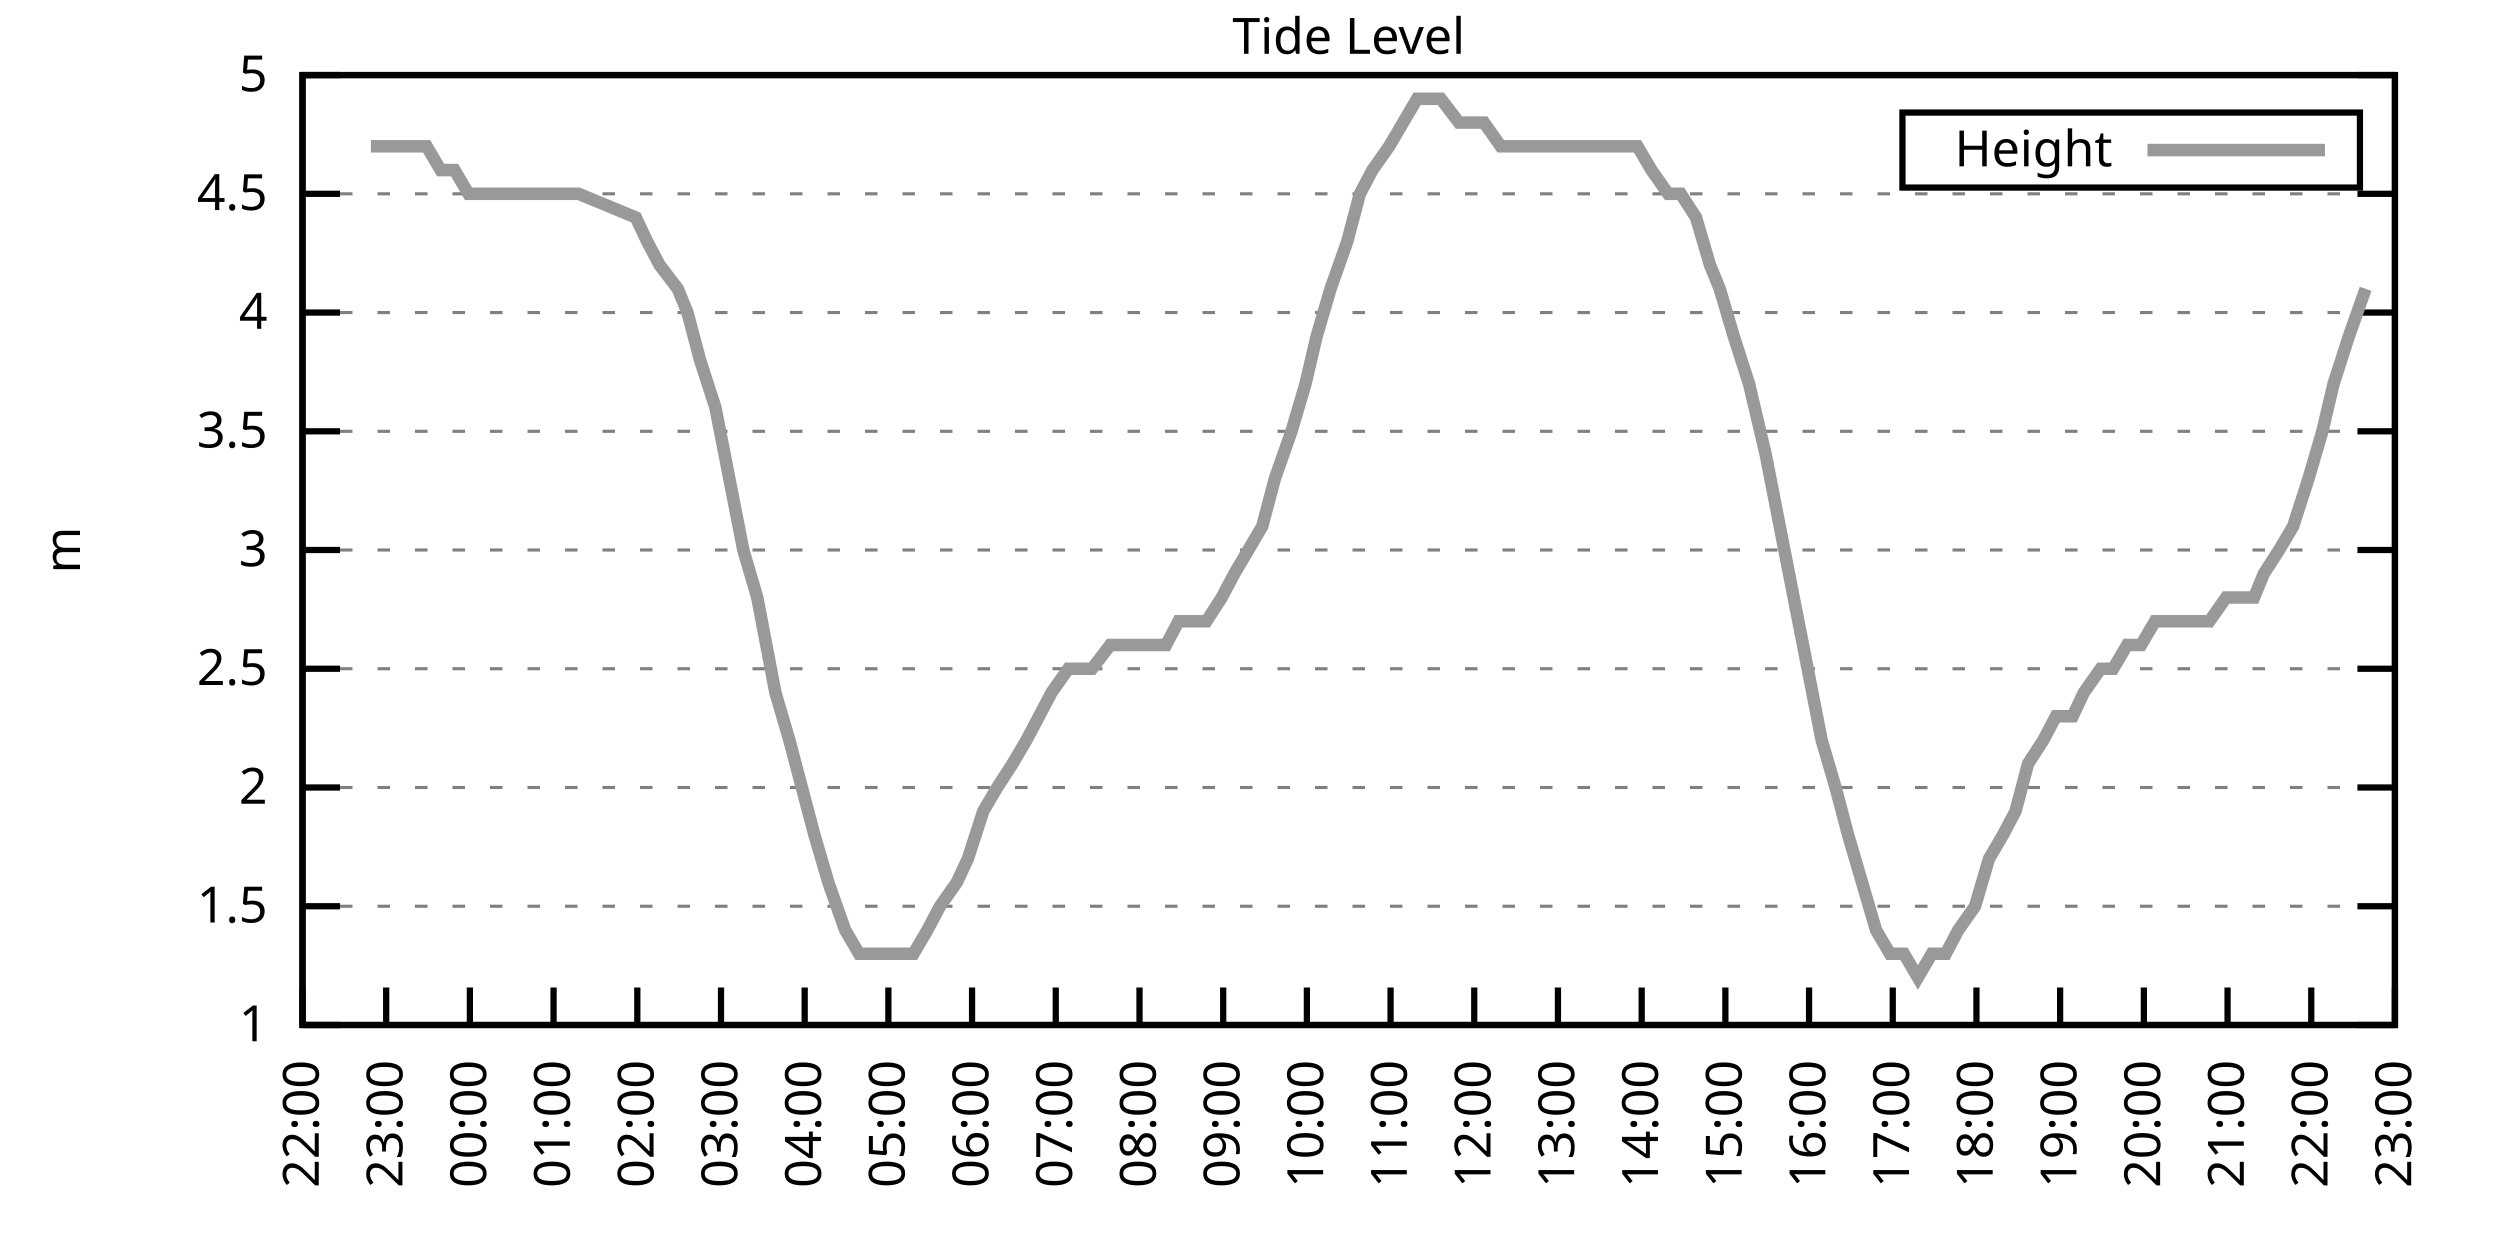
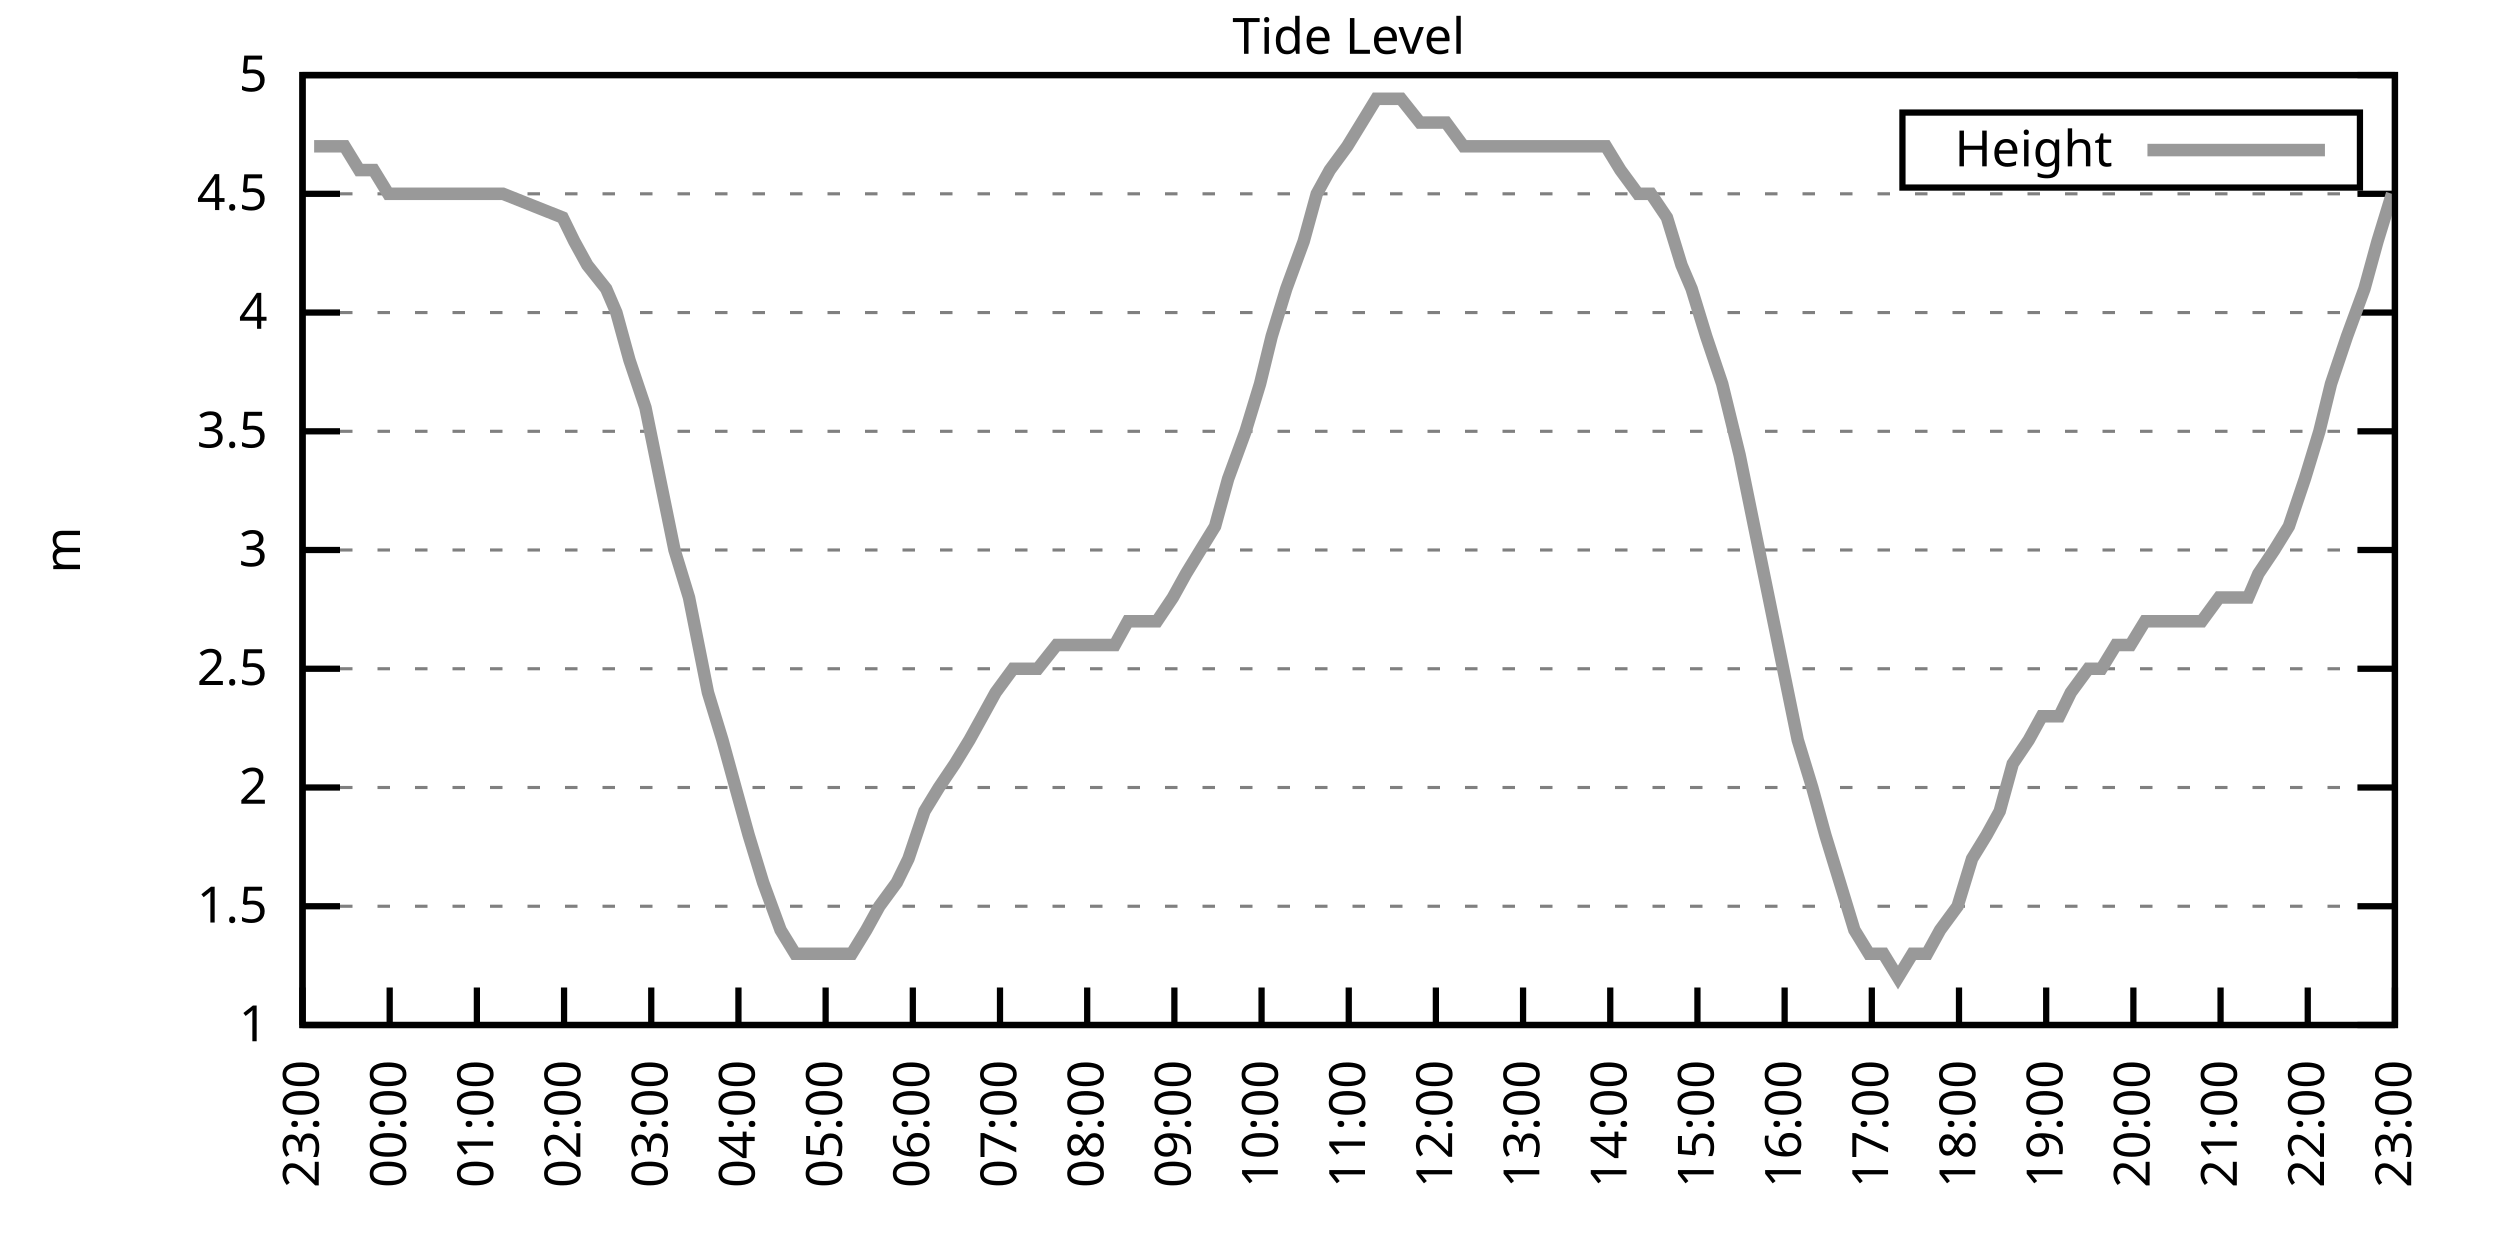
<svg xmlns="http://www.w3.org/2000/svg" xmlns:xlink="http://www.w3.org/1999/xlink" width="400" height="200" viewBox="0 0 400 200">
  <g id="gnuplot_canvas">
    <rect x="0" y="0" width="400" height="200" fill="none" />
    <defs>
      <circle id="gpDot" r="0.5" stroke-width="0.5" stroke="currentColor" />
      <path id="gpPt0" stroke-width="0.333" stroke="currentColor" d="M-1,0 h2 M0,-1 v2" />
      <path id="gpPt1" stroke-width="0.333" stroke="currentColor" d="M-1,-1 L1,1 M1,-1 L-1,1" />
      <path id="gpPt2" stroke-width="0.333" stroke="currentColor" d="M-1,0 L1,0 M0,-1 L0,1 M-1,-1 L1,1 M-1,1 L1,-1" />
      <rect id="gpPt3" stroke-width="0.333" stroke="currentColor" x="-1" y="-1" width="2" height="2" />
      <rect id="gpPt4" stroke-width="0.333" stroke="currentColor" fill="currentColor" x="-1" y="-1" width="2" height="2" />
      <circle id="gpPt5" stroke-width="0.333" stroke="currentColor" cx="0" cy="0" r="1" />
      <use xlink:href="#gpPt5" id="gpPt6" fill="currentColor" stroke="none" />
      <path id="gpPt7" stroke-width="0.333" stroke="currentColor" d="M0,-1.33 L-1.33,0.67 L1.33,0.67 z" />
      <use xlink:href="#gpPt7" id="gpPt8" fill="currentColor" stroke="none" />
      <use xlink:href="#gpPt7" id="gpPt9" stroke="currentColor" transform="rotate(180)" />
      <use xlink:href="#gpPt9" id="gpPt10" fill="currentColor" stroke="none" />
      <use xlink:href="#gpPt3" id="gpPt11" stroke="currentColor" transform="rotate(45)" />
      <use xlink:href="#gpPt11" id="gpPt12" fill="currentColor" stroke="none" />
      <path id="gpPt13" stroke-width="0.333" stroke="currentColor" d="M0,1.330 L1.265,0.411 L0.782,-1.067 L-0.782,-1.076 L-1.265,0.411 z" />
      <use xlink:href="#gpPt13" id="gpPt14" fill="currentColor" stroke="none" />
      <filter id="textbox" filterUnits="objectBoundingBox" x="0" y="0" height="1" width="1">
        <feFlood flood-color="white" flood-opacity="1" result="bgnd" />
        <feComposite in="SourceGraphic" in2="bgnd" operator="atop" />
      </filter>
      <filter id="greybox" filterUnits="objectBoundingBox" x="0" y="0" height="1" width="1">
        <feFlood flood-color="lightgrey" flood-opacity="1" result="grey" />
        <feComposite in="SourceGraphic" in2="grey" operator="atop" />
      </filter>
    </defs>
    <g fill="none" color="white" stroke="currentColor" stroke-width="1.00" stroke-linecap="butt" stroke-linejoin="miter">
</g>
    <g fill="none" color="black" stroke="currentColor" stroke-width="1.00" stroke-linecap="butt" stroke-linejoin="miter">
      <g stroke="none" shape-rendering="crispEdges">
        <polygon fill="rgb(255, 255, 255)" points="48.40,164.00 383.18,164.00 383.18,12.02 48.40,12.02 " />
      </g>
    </g>
    <g fill="none" color="black" stroke="currentColor" stroke-width="1.00" stroke-linecap="butt" stroke-linejoin="miter">
</g>
    <g fill="none" color="black" stroke="black" stroke-width="0.50" stroke-linecap="butt" stroke-linejoin="miter">
</g>
    <g fill="none" color="gray" stroke="currentColor" stroke-width="0.50" stroke-linecap="butt" stroke-linejoin="miter">
      <path stroke="gray" stroke-dasharray="2,4" class="gridline" d="M48.40,164.00 L383.19,164.00  " />
    </g>
    <g fill="none" color="gray" stroke="gray" stroke-width="1.00" stroke-linecap="butt" stroke-linejoin="miter">
</g>
    <g fill="none" color="black" stroke="currentColor" stroke-width="1.00" stroke-linecap="butt" stroke-linejoin="miter">
      <path stroke="black" d="M48.40,164.00 L54.40,164.00 M383.19,164.00 L377.19,164.00  " />
      <g transform="translate(42.80,166.60)" stroke="none" fill="black" font-family="Sans" font-size="8.00" text-anchor="end">
        <text>
          <tspan font-family="Sans"> 1</tspan>
        </text>
      </g>
    </g>
    <g fill="none" color="black" stroke="currentColor" stroke-width="1.00" stroke-linecap="butt" stroke-linejoin="miter">
</g>
    <g fill="none" color="black" stroke="black" stroke-width="0.50" stroke-linecap="butt" stroke-linejoin="miter">
</g>
    <g fill="none" color="gray" stroke="currentColor" stroke-width="0.50" stroke-linecap="butt" stroke-linejoin="miter">
      <path stroke="gray" stroke-dasharray="2,4" class="gridline" d="M48.40,145.00 L383.19,145.00  " />
    </g>
    <g fill="none" color="gray" stroke="gray" stroke-width="1.00" stroke-linecap="butt" stroke-linejoin="miter">
</g>
    <g fill="none" color="black" stroke="currentColor" stroke-width="1.00" stroke-linecap="butt" stroke-linejoin="miter">
      <path stroke="black" d="M48.40,145.00 L54.40,145.00 M383.19,145.00 L377.19,145.00  " />
      <g transform="translate(42.80,147.60)" stroke="none" fill="black" font-family="Sans" font-size="8.00" text-anchor="end">
        <text>
          <tspan font-family="Sans"> 1.5</tspan>
        </text>
      </g>
    </g>
    <g fill="none" color="black" stroke="currentColor" stroke-width="1.00" stroke-linecap="butt" stroke-linejoin="miter">
</g>
    <g fill="none" color="black" stroke="black" stroke-width="0.50" stroke-linecap="butt" stroke-linejoin="miter">
</g>
    <g fill="none" color="gray" stroke="currentColor" stroke-width="0.50" stroke-linecap="butt" stroke-linejoin="miter">
      <path stroke="gray" stroke-dasharray="2,4" class="gridline" d="M48.40,126.00 L383.19,126.00  " />
    </g>
    <g fill="none" color="gray" stroke="gray" stroke-width="1.00" stroke-linecap="butt" stroke-linejoin="miter">
</g>
    <g fill="none" color="black" stroke="currentColor" stroke-width="1.00" stroke-linecap="butt" stroke-linejoin="miter">
      <path stroke="black" d="M48.40,126.00 L54.40,126.00 M383.19,126.00 L377.19,126.00  " />
      <g transform="translate(42.80,128.60)" stroke="none" fill="black" font-family="Sans" font-size="8.00" text-anchor="end">
        <text>
          <tspan font-family="Sans"> 2</tspan>
        </text>
      </g>
    </g>
    <g fill="none" color="black" stroke="currentColor" stroke-width="1.00" stroke-linecap="butt" stroke-linejoin="miter">
</g>
    <g fill="none" color="black" stroke="black" stroke-width="0.50" stroke-linecap="butt" stroke-linejoin="miter">
</g>
    <g fill="none" color="gray" stroke="currentColor" stroke-width="0.50" stroke-linecap="butt" stroke-linejoin="miter">
      <path stroke="gray" stroke-dasharray="2,4" class="gridline" d="M48.40,107.00 L383.19,107.00  " />
    </g>
    <g fill="none" color="gray" stroke="gray" stroke-width="1.00" stroke-linecap="butt" stroke-linejoin="miter">
</g>
    <g fill="none" color="black" stroke="currentColor" stroke-width="1.00" stroke-linecap="butt" stroke-linejoin="miter">
      <path stroke="black" d="M48.40,107.00 L54.40,107.00 M383.19,107.00 L377.19,107.00  " />
      <g transform="translate(42.80,109.60)" stroke="none" fill="black" font-family="Sans" font-size="8.00" text-anchor="end">
        <text>
          <tspan font-family="Sans"> 2.5</tspan>
        </text>
      </g>
    </g>
    <g fill="none" color="black" stroke="currentColor" stroke-width="1.00" stroke-linecap="butt" stroke-linejoin="miter">
</g>
    <g fill="none" color="black" stroke="black" stroke-width="0.50" stroke-linecap="butt" stroke-linejoin="miter">
</g>
    <g fill="none" color="gray" stroke="currentColor" stroke-width="0.50" stroke-linecap="butt" stroke-linejoin="miter">
      <path stroke="gray" stroke-dasharray="2,4" class="gridline" d="M48.40,88.00 L383.19,88.00  " />
    </g>
    <g fill="none" color="gray" stroke="gray" stroke-width="1.00" stroke-linecap="butt" stroke-linejoin="miter">
</g>
    <g fill="none" color="black" stroke="currentColor" stroke-width="1.00" stroke-linecap="butt" stroke-linejoin="miter">
      <path stroke="black" d="M48.40,88.00 L54.40,88.00 M383.19,88.00 L377.19,88.00  " />
      <g transform="translate(42.80,90.60)" stroke="none" fill="black" font-family="Sans" font-size="8.00" text-anchor="end">
        <text>
          <tspan font-family="Sans"> 3</tspan>
        </text>
      </g>
    </g>
    <g fill="none" color="black" stroke="currentColor" stroke-width="1.00" stroke-linecap="butt" stroke-linejoin="miter">
</g>
    <g fill="none" color="black" stroke="black" stroke-width="0.50" stroke-linecap="butt" stroke-linejoin="miter">
</g>
    <g fill="none" color="gray" stroke="currentColor" stroke-width="0.50" stroke-linecap="butt" stroke-linejoin="miter">
      <path stroke="gray" stroke-dasharray="2,4" class="gridline" d="M48.40,69.01 L383.19,69.01  " />
    </g>
    <g fill="none" color="gray" stroke="gray" stroke-width="1.00" stroke-linecap="butt" stroke-linejoin="miter">
</g>
    <g fill="none" color="black" stroke="currentColor" stroke-width="1.00" stroke-linecap="butt" stroke-linejoin="miter">
      <path stroke="black" d="M48.40,69.01 L54.40,69.01 M383.19,69.01 L377.19,69.01  " />
      <g transform="translate(42.80,71.61)" stroke="none" fill="black" font-family="Sans" font-size="8.00" text-anchor="end">
        <text>
          <tspan font-family="Sans"> 3.5</tspan>
        </text>
      </g>
    </g>
    <g fill="none" color="black" stroke="currentColor" stroke-width="1.00" stroke-linecap="butt" stroke-linejoin="miter">
</g>
    <g fill="none" color="black" stroke="black" stroke-width="0.50" stroke-linecap="butt" stroke-linejoin="miter">
</g>
    <g fill="none" color="gray" stroke="currentColor" stroke-width="0.50" stroke-linecap="butt" stroke-linejoin="miter">
      <path stroke="gray" stroke-dasharray="2,4" class="gridline" d="M48.40,50.01 L383.19,50.01  " />
    </g>
    <g fill="none" color="gray" stroke="gray" stroke-width="1.00" stroke-linecap="butt" stroke-linejoin="miter">
</g>
    <g fill="none" color="black" stroke="currentColor" stroke-width="1.00" stroke-linecap="butt" stroke-linejoin="miter">
      <path stroke="black" d="M48.40,50.01 L54.40,50.01 M383.19,50.01 L377.19,50.01  " />
      <g transform="translate(42.80,52.61)" stroke="none" fill="black" font-family="Sans" font-size="8.00" text-anchor="end">
        <text>
          <tspan font-family="Sans"> 4</tspan>
        </text>
      </g>
    </g>
    <g fill="none" color="black" stroke="currentColor" stroke-width="1.00" stroke-linecap="butt" stroke-linejoin="miter">
</g>
    <g fill="none" color="black" stroke="black" stroke-width="0.50" stroke-linecap="butt" stroke-linejoin="miter">
</g>
    <g fill="none" color="gray" stroke="currentColor" stroke-width="0.50" stroke-linecap="butt" stroke-linejoin="miter">
      <path stroke="gray" stroke-dasharray="2,4" class="gridline" d="M48.40,31.01 L383.19,31.01  " />
    </g>
    <g fill="none" color="gray" stroke="gray" stroke-width="1.00" stroke-linecap="butt" stroke-linejoin="miter">
</g>
    <g fill="none" color="black" stroke="currentColor" stroke-width="1.00" stroke-linecap="butt" stroke-linejoin="miter">
      <path stroke="black" d="M48.40,31.01 L54.40,31.01 M383.19,31.01 L377.19,31.01  " />
      <g transform="translate(42.80,33.61)" stroke="none" fill="black" font-family="Sans" font-size="8.00" text-anchor="end">
        <text>
          <tspan font-family="Sans"> 4.5</tspan>
        </text>
      </g>
    </g>
    <g fill="none" color="black" stroke="currentColor" stroke-width="1.00" stroke-linecap="butt" stroke-linejoin="miter">
</g>
    <g fill="none" color="black" stroke="black" stroke-width="0.50" stroke-linecap="butt" stroke-linejoin="miter">
</g>
    <g fill="none" color="gray" stroke="currentColor" stroke-width="0.50" stroke-linecap="butt" stroke-linejoin="miter">
      <path stroke="gray" stroke-dasharray="2,4" class="gridline" d="M48.40,12.01 L383.19,12.01  " />
    </g>
    <g fill="none" color="gray" stroke="gray" stroke-width="1.00" stroke-linecap="butt" stroke-linejoin="miter">
</g>
    <g fill="none" color="black" stroke="currentColor" stroke-width="1.00" stroke-linecap="butt" stroke-linejoin="miter">
      <path stroke="black" d="M48.40,12.01 L54.40,12.01 M383.19,12.01 L377.19,12.01  " />
      <g transform="translate(42.80,14.61)" stroke="none" fill="black" font-family="Sans" font-size="8.00" text-anchor="end">
        <text>
          <tspan font-family="Sans"> 5</tspan>
        </text>
      </g>
    </g>
    <g fill="none" color="black" stroke="currentColor" stroke-width="1.00" stroke-linecap="butt" stroke-linejoin="miter">
      <path stroke="black" d="M48.40,164.00 L48.40,158.00  " />
      <g transform="translate(51.00,169.60) rotate(270.00)" stroke="none" fill="black" font-family="Sans" font-size="8.00" text-anchor="end">
        <text>
-           <tspan font-family="Sans">22:00</tspan>
-         </text>
-       </g>
-     </g>
-     <g fill="none" color="black" stroke="currentColor" stroke-width="1.00" stroke-linecap="butt" stroke-linejoin="miter">
-       <path stroke="black" d="M61.79,164.00 L61.79,158.00  " />
-       <g transform="translate(64.39,169.60) rotate(270.00)" stroke="none" fill="black" font-family="Sans" font-size="8.00" text-anchor="end">
-         <text>
          <tspan font-family="Sans">23:00</tspan>
        </text>
      </g>
    </g>
    <g fill="none" color="black" stroke="currentColor" stroke-width="1.00" stroke-linecap="butt" stroke-linejoin="miter">
-       <path stroke="black" d="M75.18,164.00 L75.18,158.00  " />
-       <g transform="translate(77.78,169.60) rotate(270.00)" stroke="none" fill="black" font-family="Sans" font-size="8.00" text-anchor="end">
+       <path stroke="black" d="M62.35,164.00 L62.35,158.00  " />
+       <g transform="translate(64.95,169.60) rotate(270.00)" stroke="none" fill="black" font-family="Sans" font-size="8.00" text-anchor="end">
        <text>
          <tspan font-family="Sans">00:00</tspan>
        </text>
      </g>
    </g>
    <g fill="none" color="black" stroke="currentColor" stroke-width="1.00" stroke-linecap="butt" stroke-linejoin="miter">
-       <path stroke="black" d="M88.57,164.00 L88.57,158.00  " />
-       <g transform="translate(91.17,169.60) rotate(270.00)" stroke="none" fill="black" font-family="Sans" font-size="8.00" text-anchor="end">
+       <path stroke="black" d="M76.30,164.00 L76.30,158.00  " />
+       <g transform="translate(78.90,169.60) rotate(270.00)" stroke="none" fill="black" font-family="Sans" font-size="8.00" text-anchor="end">
        <text>
          <tspan font-family="Sans">01:00</tspan>
        </text>
      </g>
    </g>
    <g fill="none" color="black" stroke="currentColor" stroke-width="1.00" stroke-linecap="butt" stroke-linejoin="miter">
-       <path stroke="black" d="M101.97,164.00 L101.97,158.00  " />
-       <g transform="translate(104.57,169.60) rotate(270.00)" stroke="none" fill="black" font-family="Sans" font-size="8.00" text-anchor="end">
+       <path stroke="black" d="M90.25,164.00 L90.25,158.00  " />
+       <g transform="translate(92.85,169.60) rotate(270.00)" stroke="none" fill="black" font-family="Sans" font-size="8.00" text-anchor="end">
        <text>
          <tspan font-family="Sans">02:00</tspan>
        </text>
      </g>
    </g>
    <g fill="none" color="black" stroke="currentColor" stroke-width="1.00" stroke-linecap="butt" stroke-linejoin="miter">
-       <path stroke="black" d="M115.36,164.00 L115.36,158.00  " />
-       <g transform="translate(117.96,169.60) rotate(270.00)" stroke="none" fill="black" font-family="Sans" font-size="8.00" text-anchor="end">
+       <path stroke="black" d="M104.20,164.00 L104.20,158.00  " />
+       <g transform="translate(106.80,169.60) rotate(270.00)" stroke="none" fill="black" font-family="Sans" font-size="8.00" text-anchor="end">
        <text>
          <tspan font-family="Sans">03:00</tspan>
        </text>
      </g>
    </g>
    <g fill="none" color="black" stroke="currentColor" stroke-width="1.00" stroke-linecap="butt" stroke-linejoin="miter">
-       <path stroke="black" d="M128.75,164.00 L128.75,158.00  " />
-       <g transform="translate(131.35,169.60) rotate(270.00)" stroke="none" fill="black" font-family="Sans" font-size="8.00" text-anchor="end">
+       <path stroke="black" d="M118.15,164.00 L118.15,158.00  " />
+       <g transform="translate(120.75,169.60) rotate(270.00)" stroke="none" fill="black" font-family="Sans" font-size="8.00" text-anchor="end">
        <text>
          <tspan font-family="Sans">04:00</tspan>
        </text>
      </g>
    </g>
    <g fill="none" color="black" stroke="currentColor" stroke-width="1.00" stroke-linecap="butt" stroke-linejoin="miter">
-       <path stroke="black" d="M142.14,164.00 L142.14,158.00  " />
-       <g transform="translate(144.74,169.60) rotate(270.00)" stroke="none" fill="black" font-family="Sans" font-size="8.00" text-anchor="end">
+       <path stroke="black" d="M132.10,164.00 L132.10,158.00  " />
+       <g transform="translate(134.70,169.60) rotate(270.00)" stroke="none" fill="black" font-family="Sans" font-size="8.00" text-anchor="end">
        <text>
          <tspan font-family="Sans">05:00</tspan>
        </text>
      </g>
    </g>
    <g fill="none" color="black" stroke="currentColor" stroke-width="1.00" stroke-linecap="butt" stroke-linejoin="miter">
-       <path stroke="black" d="M155.53,164.00 L155.53,158.00  " />
-       <g transform="translate(158.13,169.60) rotate(270.00)" stroke="none" fill="black" font-family="Sans" font-size="8.00" text-anchor="end">
+       <path stroke="black" d="M146.05,164.00 L146.05,158.00  " />
+       <g transform="translate(148.65,169.60) rotate(270.00)" stroke="none" fill="black" font-family="Sans" font-size="8.00" text-anchor="end">
        <text>
          <tspan font-family="Sans">06:00</tspan>
        </text>
      </g>
    </g>
    <g fill="none" color="black" stroke="currentColor" stroke-width="1.00" stroke-linecap="butt" stroke-linejoin="miter">
-       <path stroke="black" d="M168.92,164.00 L168.92,158.00  " />
-       <g transform="translate(171.52,169.60) rotate(270.00)" stroke="none" fill="black" font-family="Sans" font-size="8.00" text-anchor="end">
+       <path stroke="black" d="M160.00,164.00 L160.00,158.00  " />
+       <g transform="translate(162.60,169.60) rotate(270.00)" stroke="none" fill="black" font-family="Sans" font-size="8.00" text-anchor="end">
        <text>
          <tspan font-family="Sans">07:00</tspan>
        </text>
      </g>
    </g>
    <g fill="none" color="black" stroke="currentColor" stroke-width="1.00" stroke-linecap="butt" stroke-linejoin="miter">
-       <path stroke="black" d="M182.32,164.00 L182.32,158.00  " />
-       <g transform="translate(184.92,169.60) rotate(270.00)" stroke="none" fill="black" font-family="Sans" font-size="8.00" text-anchor="end">
+       <path stroke="black" d="M173.95,164.00 L173.95,158.00  " />
+       <g transform="translate(176.55,169.60) rotate(270.00)" stroke="none" fill="black" font-family="Sans" font-size="8.00" text-anchor="end">
        <text>
          <tspan font-family="Sans">08:00</tspan>
        </text>
      </g>
    </g>
    <g fill="none" color="black" stroke="currentColor" stroke-width="1.00" stroke-linecap="butt" stroke-linejoin="miter">
-       <path stroke="black" d="M195.71,164.00 L195.71,158.00  " />
-       <g transform="translate(198.31,169.60) rotate(270.00)" stroke="none" fill="black" font-family="Sans" font-size="8.00" text-anchor="end">
+       <path stroke="black" d="M187.90,164.00 L187.90,158.00  " />
+       <g transform="translate(190.50,169.60) rotate(270.00)" stroke="none" fill="black" font-family="Sans" font-size="8.00" text-anchor="end">
        <text>
          <tspan font-family="Sans">09:00</tspan>
        </text>
      </g>
    </g>
    <g fill="none" color="black" stroke="currentColor" stroke-width="1.00" stroke-linecap="butt" stroke-linejoin="miter">
-       <path stroke="black" d="M209.10,164.00 L209.10,158.00  " />
-       <g transform="translate(211.70,169.60) rotate(270.00)" stroke="none" fill="black" font-family="Sans" font-size="8.00" text-anchor="end">
+       <path stroke="black" d="M201.85,164.00 L201.85,158.00  " />
+       <g transform="translate(204.45,169.60) rotate(270.00)" stroke="none" fill="black" font-family="Sans" font-size="8.00" text-anchor="end">
        <text>
          <tspan font-family="Sans">10:00</tspan>
        </text>
      </g>
    </g>
    <g fill="none" color="black" stroke="currentColor" stroke-width="1.00" stroke-linecap="butt" stroke-linejoin="miter">
-       <path stroke="black" d="M222.49,164.00 L222.49,158.00  " />
-       <g transform="translate(225.09,169.60) rotate(270.00)" stroke="none" fill="black" font-family="Sans" font-size="8.00" text-anchor="end">
+       <path stroke="black" d="M215.80,164.00 L215.80,158.00  " />
+       <g transform="translate(218.40,169.60) rotate(270.00)" stroke="none" fill="black" font-family="Sans" font-size="8.00" text-anchor="end">
        <text>
          <tspan font-family="Sans">11:00</tspan>
        </text>
      </g>
    </g>
    <g fill="none" color="black" stroke="currentColor" stroke-width="1.00" stroke-linecap="butt" stroke-linejoin="miter">
-       <path stroke="black" d="M235.88,164.00 L235.88,158.00  " />
-       <g transform="translate(238.48,169.60) rotate(270.00)" stroke="none" fill="black" font-family="Sans" font-size="8.00" text-anchor="end">
+       <path stroke="black" d="M229.74,164.00 L229.74,158.00  " />
+       <g transform="translate(232.34,169.60) rotate(270.00)" stroke="none" fill="black" font-family="Sans" font-size="8.00" text-anchor="end">
        <text>
          <tspan font-family="Sans">12:00</tspan>
        </text>
      </g>
    </g>
    <g fill="none" color="black" stroke="currentColor" stroke-width="1.00" stroke-linecap="butt" stroke-linejoin="miter">
-       <path stroke="black" d="M249.27,164.00 L249.27,158.00  " />
-       <g transform="translate(251.87,169.60) rotate(270.00)" stroke="none" fill="black" font-family="Sans" font-size="8.00" text-anchor="end">
+       <path stroke="black" d="M243.69,164.00 L243.69,158.00  " />
+       <g transform="translate(246.29,169.60) rotate(270.00)" stroke="none" fill="black" font-family="Sans" font-size="8.00" text-anchor="end">
        <text>
          <tspan font-family="Sans">13:00</tspan>
        </text>
      </g>
    </g>
    <g fill="none" color="black" stroke="currentColor" stroke-width="1.00" stroke-linecap="butt" stroke-linejoin="miter">
-       <path stroke="black" d="M262.67,164.00 L262.67,158.00  " />
-       <g transform="translate(265.27,169.60) rotate(270.00)" stroke="none" fill="black" font-family="Sans" font-size="8.00" text-anchor="end">
+       <path stroke="black" d="M257.64,164.00 L257.64,158.00  " />
+       <g transform="translate(260.24,169.60) rotate(270.00)" stroke="none" fill="black" font-family="Sans" font-size="8.00" text-anchor="end">
        <text>
          <tspan font-family="Sans">14:00</tspan>
        </text>
      </g>
    </g>
    <g fill="none" color="black" stroke="currentColor" stroke-width="1.00" stroke-linecap="butt" stroke-linejoin="miter">
-       <path stroke="black" d="M276.06,164.00 L276.06,158.00  " />
-       <g transform="translate(278.66,169.60) rotate(270.00)" stroke="none" fill="black" font-family="Sans" font-size="8.00" text-anchor="end">
+       <path stroke="black" d="M271.59,164.00 L271.59,158.00  " />
+       <g transform="translate(274.19,169.60) rotate(270.00)" stroke="none" fill="black" font-family="Sans" font-size="8.00" text-anchor="end">
        <text>
          <tspan font-family="Sans">15:00</tspan>
        </text>
      </g>
    </g>
    <g fill="none" color="black" stroke="currentColor" stroke-width="1.00" stroke-linecap="butt" stroke-linejoin="miter">
-       <path stroke="black" d="M289.45,164.00 L289.45,158.00  " />
-       <g transform="translate(292.05,169.60) rotate(270.00)" stroke="none" fill="black" font-family="Sans" font-size="8.00" text-anchor="end">
+       <path stroke="black" d="M285.54,164.00 L285.54,158.00  " />
+       <g transform="translate(288.14,169.60) rotate(270.00)" stroke="none" fill="black" font-family="Sans" font-size="8.00" text-anchor="end">
        <text>
          <tspan font-family="Sans">16:00</tspan>
        </text>
      </g>
    </g>
    <g fill="none" color="black" stroke="currentColor" stroke-width="1.00" stroke-linecap="butt" stroke-linejoin="miter">
-       <path stroke="black" d="M302.84,164.00 L302.84,158.00  " />
-       <g transform="translate(305.44,169.60) rotate(270.00)" stroke="none" fill="black" font-family="Sans" font-size="8.00" text-anchor="end">
+       <path stroke="black" d="M299.49,164.00 L299.49,158.00  " />
+       <g transform="translate(302.09,169.60) rotate(270.00)" stroke="none" fill="black" font-family="Sans" font-size="8.00" text-anchor="end">
        <text>
          <tspan font-family="Sans">17:00</tspan>
        </text>
      </g>
    </g>
    <g fill="none" color="black" stroke="currentColor" stroke-width="1.00" stroke-linecap="butt" stroke-linejoin="miter">
-       <path stroke="black" d="M316.23,164.00 L316.23,158.00  " />
-       <g transform="translate(318.83,169.60) rotate(270.00)" stroke="none" fill="black" font-family="Sans" font-size="8.00" text-anchor="end">
+       <path stroke="black" d="M313.44,164.00 L313.44,158.00  " />
+       <g transform="translate(316.04,169.60) rotate(270.00)" stroke="none" fill="black" font-family="Sans" font-size="8.00" text-anchor="end">
        <text>
          <tspan font-family="Sans">18:00</tspan>
        </text>
      </g>
    </g>
    <g fill="none" color="black" stroke="currentColor" stroke-width="1.00" stroke-linecap="butt" stroke-linejoin="miter">
-       <path stroke="black" d="M329.62,164.00 L329.62,158.00  " />
-       <g transform="translate(332.22,169.60) rotate(270.00)" stroke="none" fill="black" font-family="Sans" font-size="8.00" text-anchor="end">
+       <path stroke="black" d="M327.39,164.00 L327.39,158.00  " />
+       <g transform="translate(329.99,169.60) rotate(270.00)" stroke="none" fill="black" font-family="Sans" font-size="8.00" text-anchor="end">
        <text>
          <tspan font-family="Sans">19:00</tspan>
        </text>
      </g>
    </g>
    <g fill="none" color="black" stroke="currentColor" stroke-width="1.00" stroke-linecap="butt" stroke-linejoin="miter">
-       <path stroke="black" d="M343.02,164.00 L343.02,158.00  " />
-       <g transform="translate(345.62,169.60) rotate(270.00)" stroke="none" fill="black" font-family="Sans" font-size="8.00" text-anchor="end">
+       <path stroke="black" d="M341.34,164.00 L341.34,158.00  " />
+       <g transform="translate(343.94,169.60) rotate(270.00)" stroke="none" fill="black" font-family="Sans" font-size="8.00" text-anchor="end">
        <text>
          <tspan font-family="Sans">20:00</tspan>
        </text>
      </g>
    </g>
    <g fill="none" color="black" stroke="currentColor" stroke-width="1.00" stroke-linecap="butt" stroke-linejoin="miter">
-       <path stroke="black" d="M356.41,164.00 L356.41,158.00  " />
-       <g transform="translate(359.01,169.60) rotate(270.00)" stroke="none" fill="black" font-family="Sans" font-size="8.00" text-anchor="end">
+       <path stroke="black" d="M355.29,164.00 L355.29,158.00  " />
+       <g transform="translate(357.89,169.60) rotate(270.00)" stroke="none" fill="black" font-family="Sans" font-size="8.00" text-anchor="end">
        <text>
          <tspan font-family="Sans">21:00</tspan>
        </text>
      </g>
    </g>
    <g fill="none" color="black" stroke="currentColor" stroke-width="1.00" stroke-linecap="butt" stroke-linejoin="miter">
-       <path stroke="black" d="M369.80,164.00 L369.80,158.00  " />
-       <g transform="translate(372.40,169.60) rotate(270.00)" stroke="none" fill="black" font-family="Sans" font-size="8.00" text-anchor="end">
+       <path stroke="black" d="M369.24,164.00 L369.24,158.00  " />
+       <g transform="translate(371.84,169.60) rotate(270.00)" stroke="none" fill="black" font-family="Sans" font-size="8.00" text-anchor="end">
        <text>
          <tspan font-family="Sans">22:00</tspan>
        </text>
      </g>
    </g>
    <g fill="none" color="black" stroke="currentColor" stroke-width="1.00" stroke-linecap="butt" stroke-linejoin="miter">
      <path stroke="black" d="M383.19,164.00 L383.19,158.00  " />
      <g transform="translate(385.79,169.60) rotate(270.00)" stroke="none" fill="black" font-family="Sans" font-size="8.00" text-anchor="end">
        <text>
          <tspan font-family="Sans">23:00</tspan>
        </text>
      </g>
    </g>
    <g fill="none" color="black" stroke="currentColor" stroke-width="1.00" stroke-linecap="butt" stroke-linejoin="miter">
</g>
    <g fill="none" color="black" stroke="currentColor" stroke-width="1.00" stroke-linecap="butt" stroke-linejoin="miter">
      <path stroke="black" d="M48.40,12.01 L48.40,164.00 L383.19,164.00 L383.19,12.01 L48.40,12.01 Z  " />
    </g>
    <g fill="none" color="black" stroke="currentColor" stroke-width="1.00" stroke-linecap="butt" stroke-linejoin="miter">
</g>
    <g fill="none" color="black" stroke="currentColor" stroke-width="1.00" stroke-linecap="butt" stroke-linejoin="miter">
      <path stroke="black" d="M304.39,30.01 L304.39,18.01 L377.59,18.01 L377.59,30.01 L304.39,30.01 Z  " />
    </g>
    <g id="Tide_level_plot_1">
      <g fill="none" color="white" stroke="black" stroke-width="2.00" stroke-linecap="butt" stroke-linejoin="miter">
</g>
      <g fill="none" color="black" stroke="currentColor" stroke-width="2.00" stroke-linecap="butt" stroke-linejoin="miter">
        <g transform="translate(337.99,26.61)" stroke="none" fill="black" font-family="Sans" font-size="8.00" text-anchor="end">
          <text>
            <tspan font-family="Sans">Height</tspan>
          </text>
        </g>
      </g>
      <g fill="none" color="black" stroke="currentColor" stroke-width="2.00" stroke-linecap="butt" stroke-linejoin="miter">
-         <path stroke="rgb(153, 153, 153)" d="M343.59,24.01 L371.99,24.01 M59.34,23.41 L61.35,23.41 L63.58,23.41 L66.03,23.41 L68.26,23.41 L70.50,27.21   L72.73,27.21 L74.96,31.01 L76.97,31.01 L79.42,31.01 L81.43,31.01 L83.66,31.01 L85.90,31.01 L87.91,31.01   L90.36,31.01 L92.59,31.01 L101.74,34.81 L103.53,38.61 L105.54,42.41 L108.44,46.21 L110.00,50.01 L112.01,57.61   L114.47,65.21 L116.70,76.61 L118.93,88.00 L121.16,95.60 L124.06,110.80 L126.29,118.40 L128.30,126.00 L130.31,133.60   L132.54,141.20 L135.22,148.80 L137.45,152.60 L139.24,152.60 L141.47,152.60 L144.15,152.60 L146.16,152.60 L148.39,148.80   L150.40,145.00 L153.08,141.20 L154.86,137.40 L157.32,129.80 L159.55,126.00 L162.01,122.20 L164.24,118.40 L166.25,114.60   L168.25,110.80 L170.93,107.00 L173.17,107.00 L174.73,107.00 L177.63,103.20 L179.86,103.20 L182.09,103.20 L184.10,103.20   L186.56,103.20 L188.57,99.40 L191.02,99.40 L193.03,99.40 L195.48,95.60 L197.49,91.80 L199.73,88.00 L201.96,84.21   L203.97,76.61 L206.64,69.01 L208.88,61.41 L210.66,53.81 L212.89,46.21 L215.57,38.61 L217.58,31.01 L219.59,27.21   L222.27,23.41 L224.50,19.61 L226.73,15.81 L228.96,15.81 L230.53,15.81 L233.43,19.61 L235.44,19.61 L237.44,19.61   L240.12,23.41 L241.91,23.41 L244.59,23.41 L246.82,23.41 L249.05,23.41 L251.28,23.41 L253.51,23.41 L255.52,23.41   L257.76,23.41 L259.76,23.41 L262.00,23.41 L264.23,27.21 L266.91,31.01 L268.92,31.01 L271.37,34.81 L273.60,42.41   L275.16,46.21 L277.40,53.81 L279.85,61.41 L282.53,72.81 L284.76,84.21 L286.99,95.60 L289.23,107.00 L291.46,118.40   L293.69,126.00 L295.70,133.60 L297.93,141.20 L300.16,148.80 L302.39,152.60 L304.63,152.60 L306.86,156.40 L309.09,152.60   L311.32,152.60 L313.33,148.80 L316.01,145.00 L318.24,137.40 L320.47,133.60 L322.48,129.80 L324.49,122.20 L326.95,118.40   L328.95,114.60 L331.63,114.60 L333.42,110.80 L336.10,107.00 L338.10,107.00 L340.34,103.20 L342.57,103.20 L344.80,99.40   L347.26,99.40 L349.49,99.40 L351.72,99.40 L353.51,99.40 L356.18,95.60 L358.19,95.60 L360.65,95.60 L362.21,91.80   L364.66,88.00 L366.90,84.21 L369.35,76.61 L371.58,69.01 L373.37,61.41 L375.82,53.81 L378.50,46.21  " />
+         <path stroke="rgb(153, 153, 153)" d="M343.59,24.01 L371.99,24.01 M50.26,23.41 L52.82,23.41 L55.14,23.41 L57.47,27.21 L59.79,27.21 L62.12,31.01   L64.21,31.01 L66.77,31.01 L68.86,31.01 L71.18,31.01 L73.51,31.01 L75.60,31.01 L78.16,31.01 L80.48,31.01   L90.02,34.81 L91.88,38.61 L93.97,42.41 L96.99,46.21 L98.62,50.01 L100.71,57.61 L103.27,65.21 L105.59,76.61   L107.92,88.00 L110.24,95.60 L113.27,110.80 L115.59,118.40 L117.68,126.00 L119.78,133.60 L122.10,141.20 L124.89,148.80   L127.22,152.60 L129.08,152.60 L131.40,152.60 L134.19,152.60 L136.28,152.60 L138.61,148.80 L140.70,145.00 L143.49,141.20   L145.35,137.40 L147.91,129.80 L150.23,126.00 L152.79,122.20 L155.11,118.40 L157.21,114.60 L159.30,110.80 L162.09,107.00   L164.41,107.00 L166.04,107.00 L169.06,103.20 L171.39,103.20 L173.71,103.20 L175.81,103.20 L178.36,103.20 L180.46,99.40   L183.01,99.40 L185.11,99.40 L187.66,95.60 L189.76,91.80 L192.08,88.00 L194.41,84.21 L196.50,76.61 L199.29,69.01   L201.61,61.41 L203.47,53.81 L205.80,46.21 L208.59,38.61 L210.68,31.01 L212.77,27.21 L215.56,23.41 L217.89,19.61   L220.21,15.81 L222.54,15.81 L224.16,15.81 L227.19,19.61 L229.28,19.61 L231.37,19.61 L234.16,23.41 L236.02,23.41   L238.81,23.41 L241.14,23.41 L243.46,23.41 L245.79,23.41 L248.11,23.41 L250.20,23.41 L252.53,23.41 L254.62,23.41   L256.95,23.41 L259.27,27.21 L262.06,31.01 L264.15,31.01 L266.71,34.81 L269.04,42.41 L270.66,46.21 L272.99,53.81   L275.55,61.41 L278.34,72.81 L280.66,84.21 L282.99,95.60 L285.31,107.00 L287.64,118.40 L289.96,126.00 L292.05,133.60   L294.38,141.20 L296.70,148.80 L299.03,152.60 L301.35,152.60 L303.68,156.40 L306.00,152.60 L308.33,152.60 L310.42,148.80   L313.21,145.00 L315.53,137.40 L317.86,133.60 L319.95,129.80 L322.04,122.20 L324.60,118.40 L326.69,114.60 L329.48,114.60   L331.34,110.80 L334.13,107.00 L336.23,107.00 L338.55,103.20 L340.88,103.20 L343.20,99.40 L345.76,99.40 L348.08,99.40   L350.41,99.40 L352.27,99.40 L355.06,95.60 L357.15,95.60 L359.71,95.60 L361.34,91.80 L363.89,88.00 L366.22,84.21   L368.78,76.61 L371.10,69.01 L372.96,61.41 L375.52,53.81 L378.31,46.21 L380.40,38.61 L382.73,31.01  " />
      </g>
    </g>
    <g fill="none" color="black" stroke="currentColor" stroke-width="2.00" stroke-linecap="butt" stroke-linejoin="miter">
</g>
    <g fill="none" color="black" stroke="black" stroke-width="1.00" stroke-linecap="butt" stroke-linejoin="miter">
</g>
    <g fill="none" color="black" stroke="currentColor" stroke-width="1.00" stroke-linecap="butt" stroke-linejoin="miter">
      <path stroke="black" d="M48.40,12.01 L48.40,164.00 L383.19,164.00 L383.19,12.01 L48.40,12.01 Z  " />
      <g transform="translate(12.80,88.01) rotate(270.00)" stroke="none" fill="black" font-family="Sans" font-size="8.00" text-anchor="middle">
        <text>
          <tspan font-family="Sans">m</tspan>
        </text>
      </g>
    </g>
    <g fill="none" color="black" stroke="currentColor" stroke-width="1.00" stroke-linecap="butt" stroke-linejoin="miter">
</g>
    <g fill="none" color="black" stroke="currentColor" stroke-width="1.00" stroke-linecap="butt" stroke-linejoin="miter">
      <g transform="translate(215.79,8.61)" stroke="none" fill="black" font-family="Sans" font-size="8.00" text-anchor="middle">
        <text>
          <tspan font-family="Sans">Tide Level</tspan>
        </text>
      </g>
    </g>
    <g fill="none" color="black" stroke="currentColor" stroke-width="1.00" stroke-linecap="butt" stroke-linejoin="miter">
</g>
  </g>
</svg>
